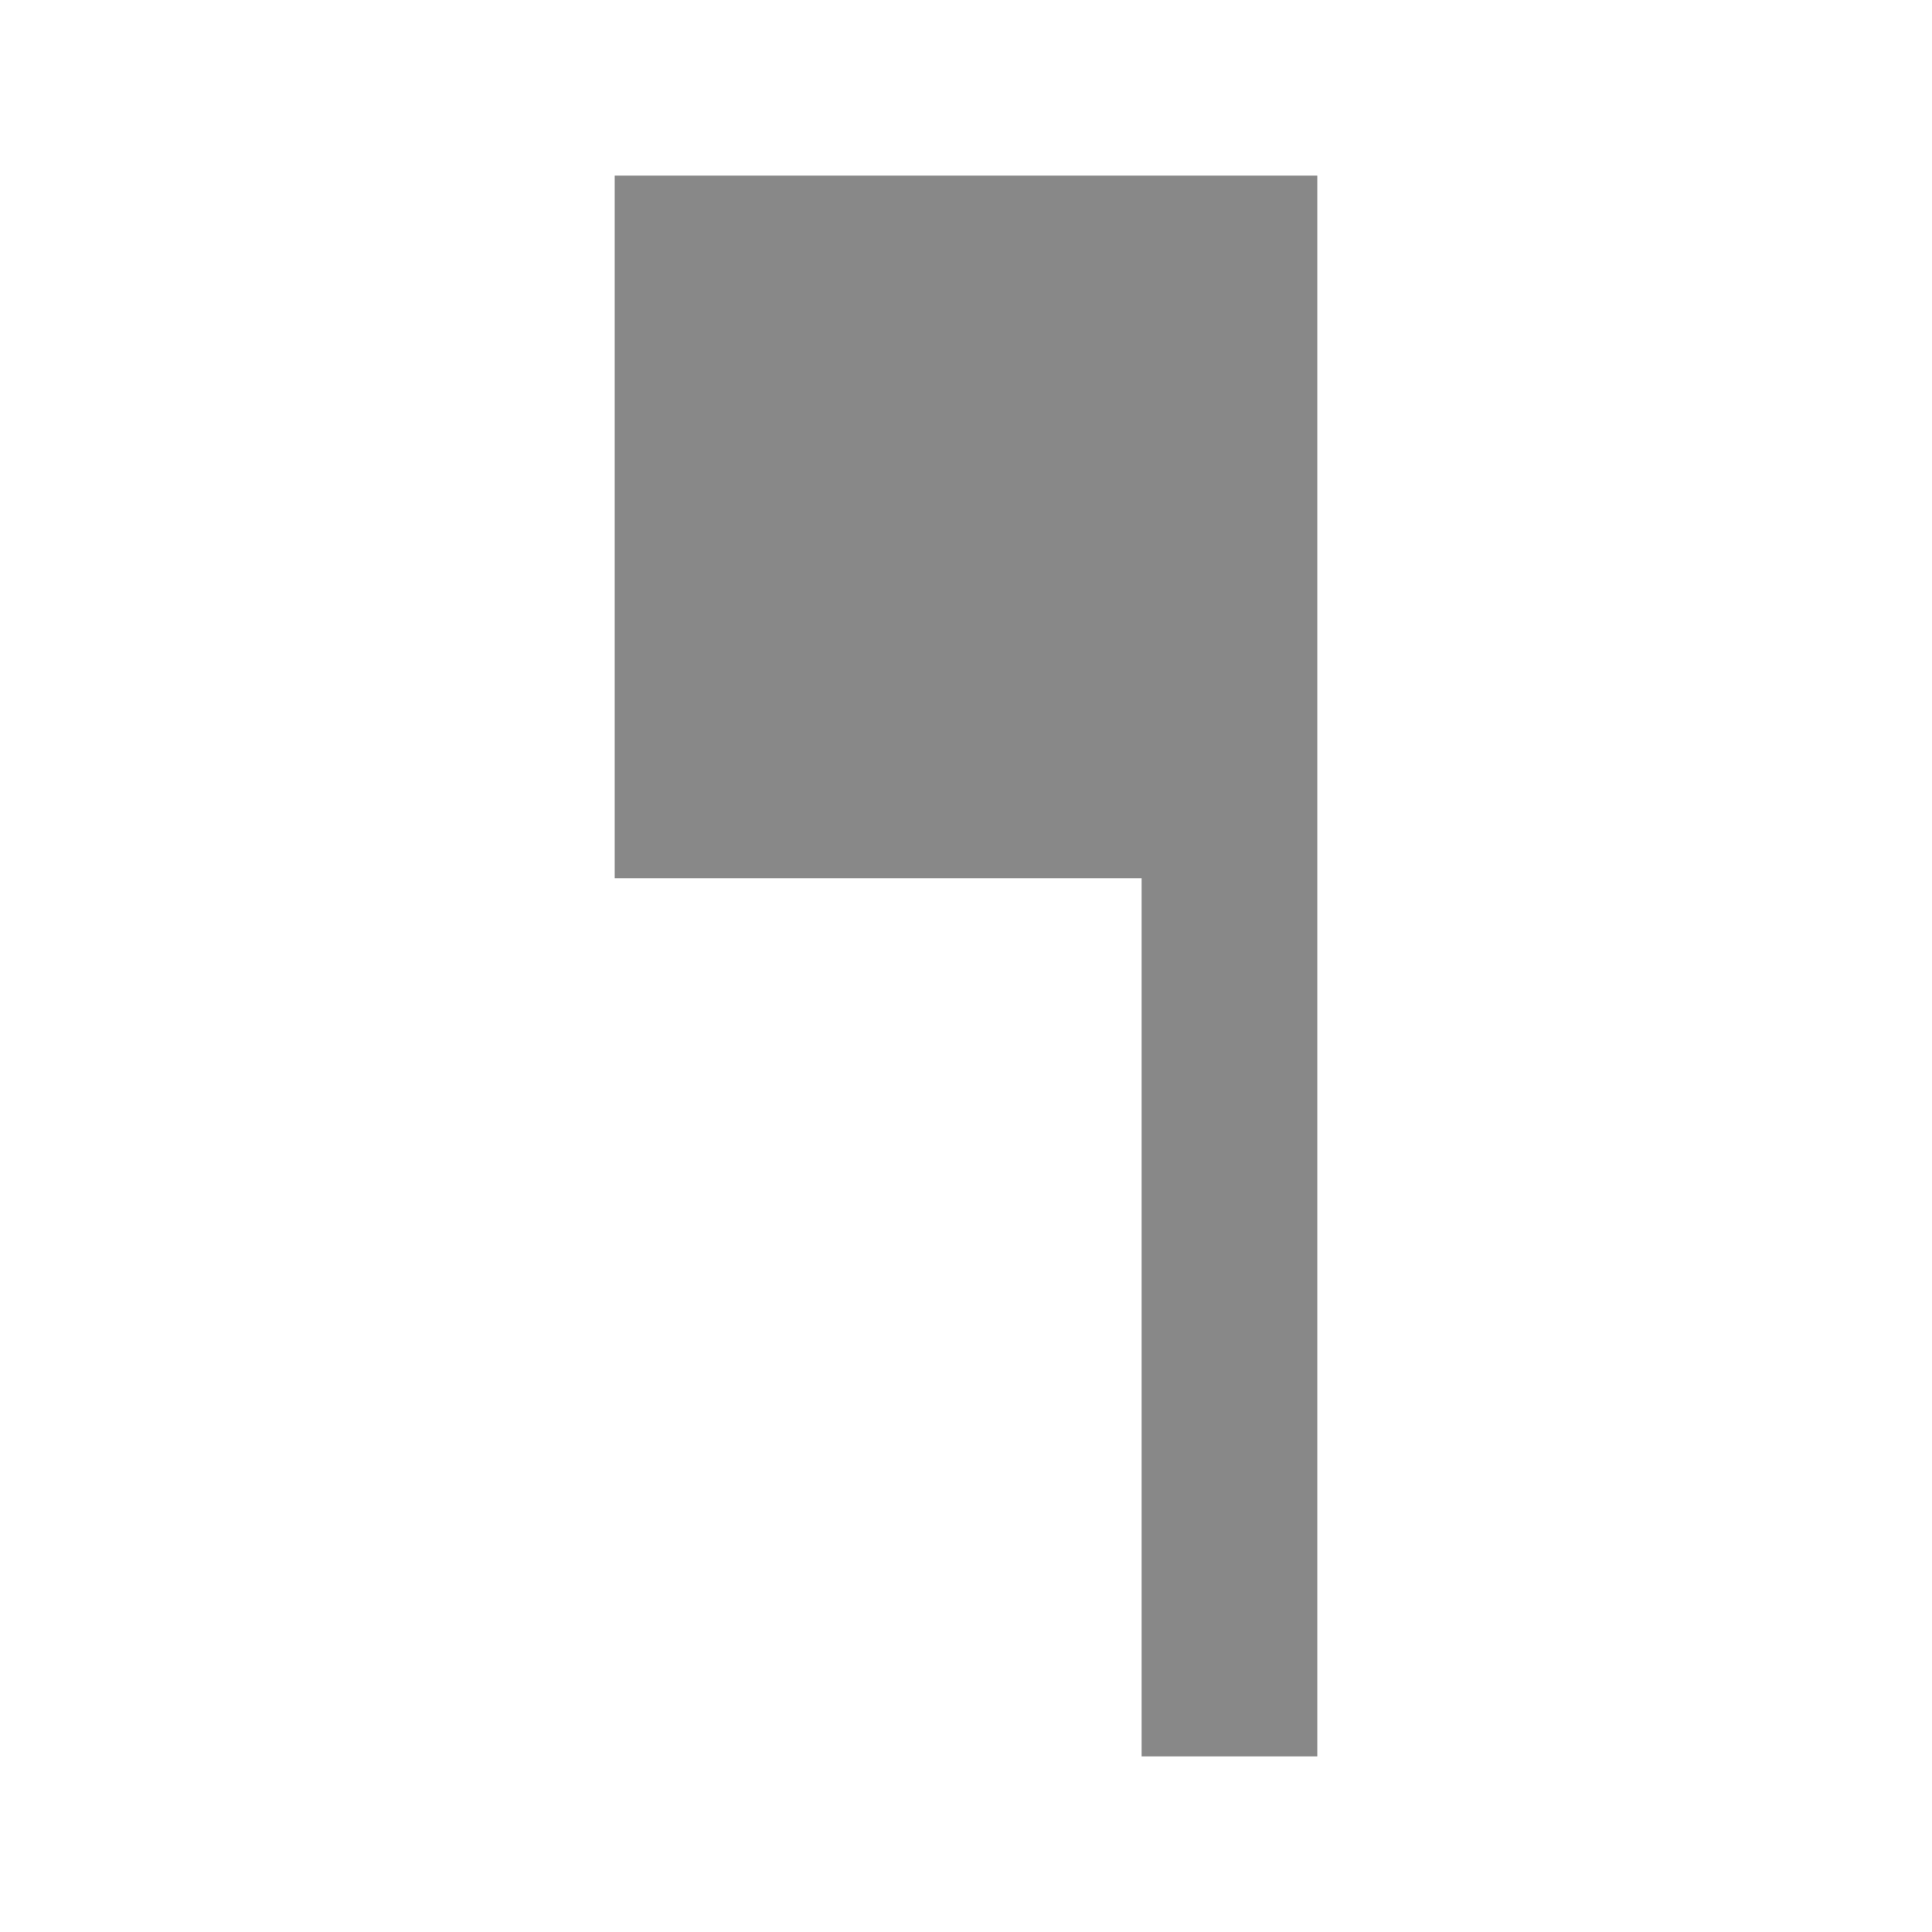
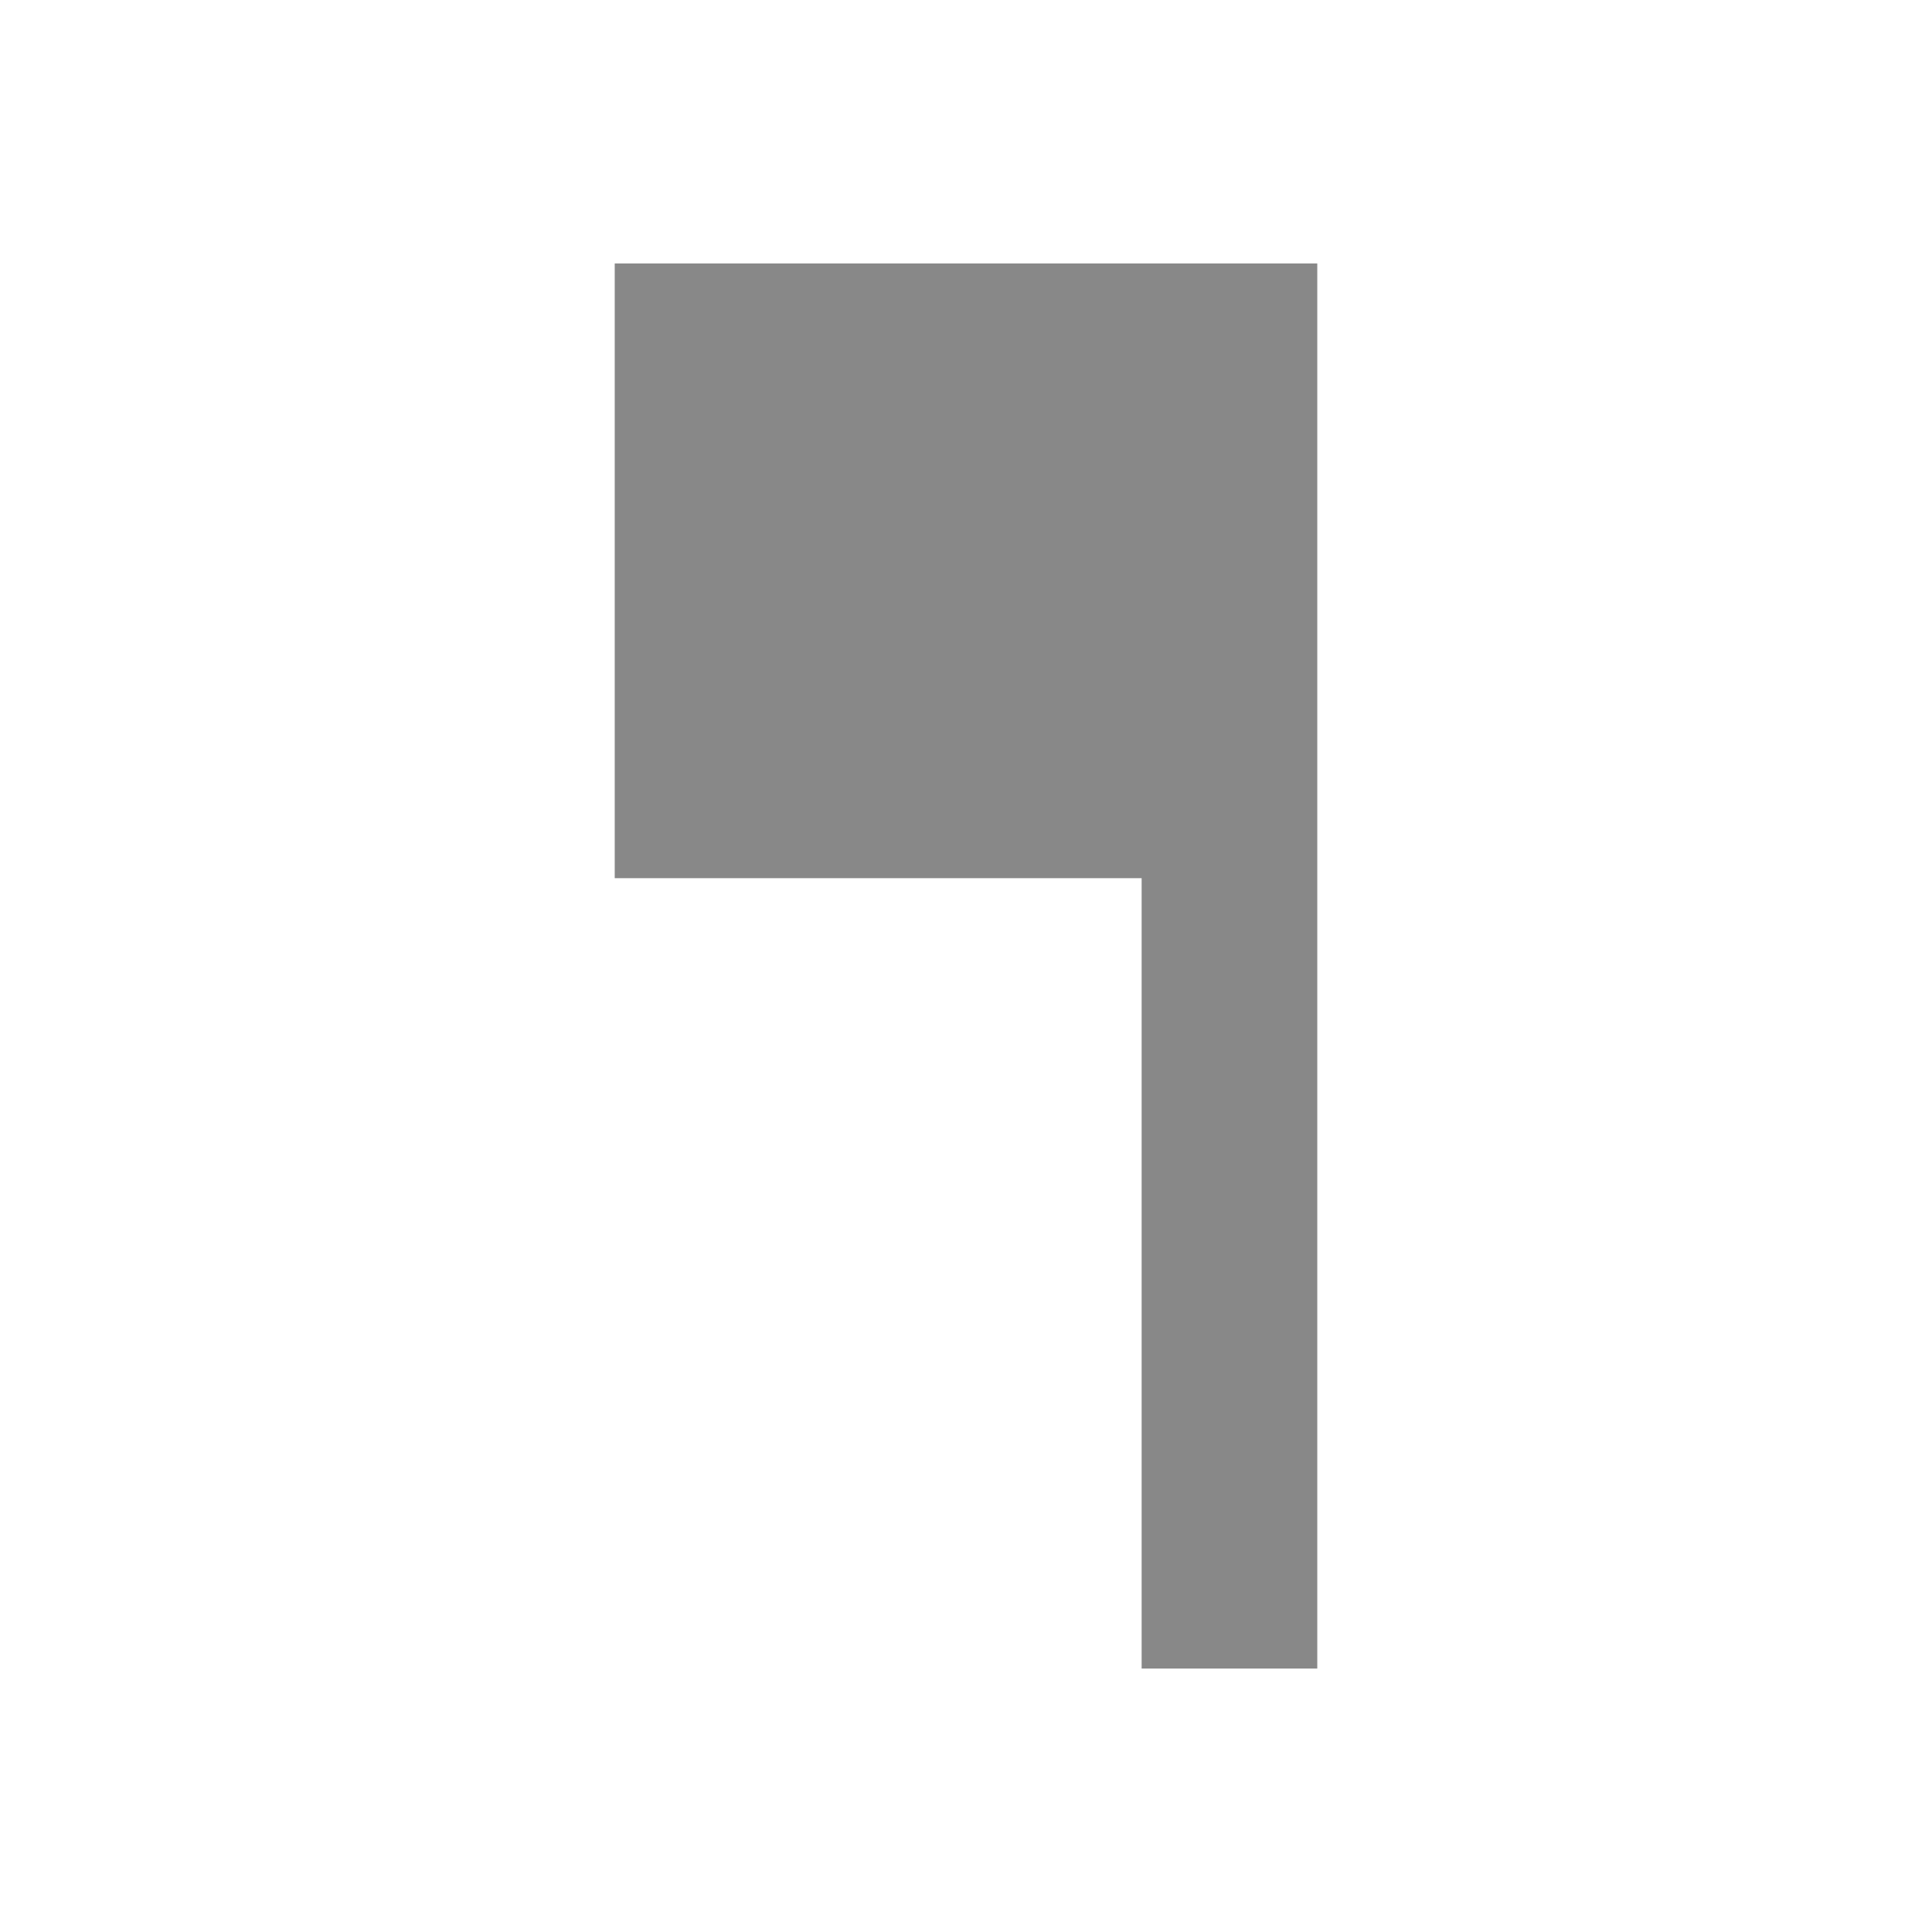
<svg xmlns="http://www.w3.org/2000/svg" version="1.1" viewBox="0 0 22 22" id="svg2">
  <defs id="defs10" />
-   <path d="m 7,10 6,0 0,10 2,0 0,-18 -8,0 z" id="path4" style="fill:#888888;fill-opacity:1" />
+   <path d="m 7,10 6,0 0,9 2,0 0,-16 -8,0 z" id="path4" style="fill:#888888;fill-opacity:1" />
  <path d="M 0,-26 H 48 V 22 H 0 z" id="path6" style="fill:none" />
</svg>
